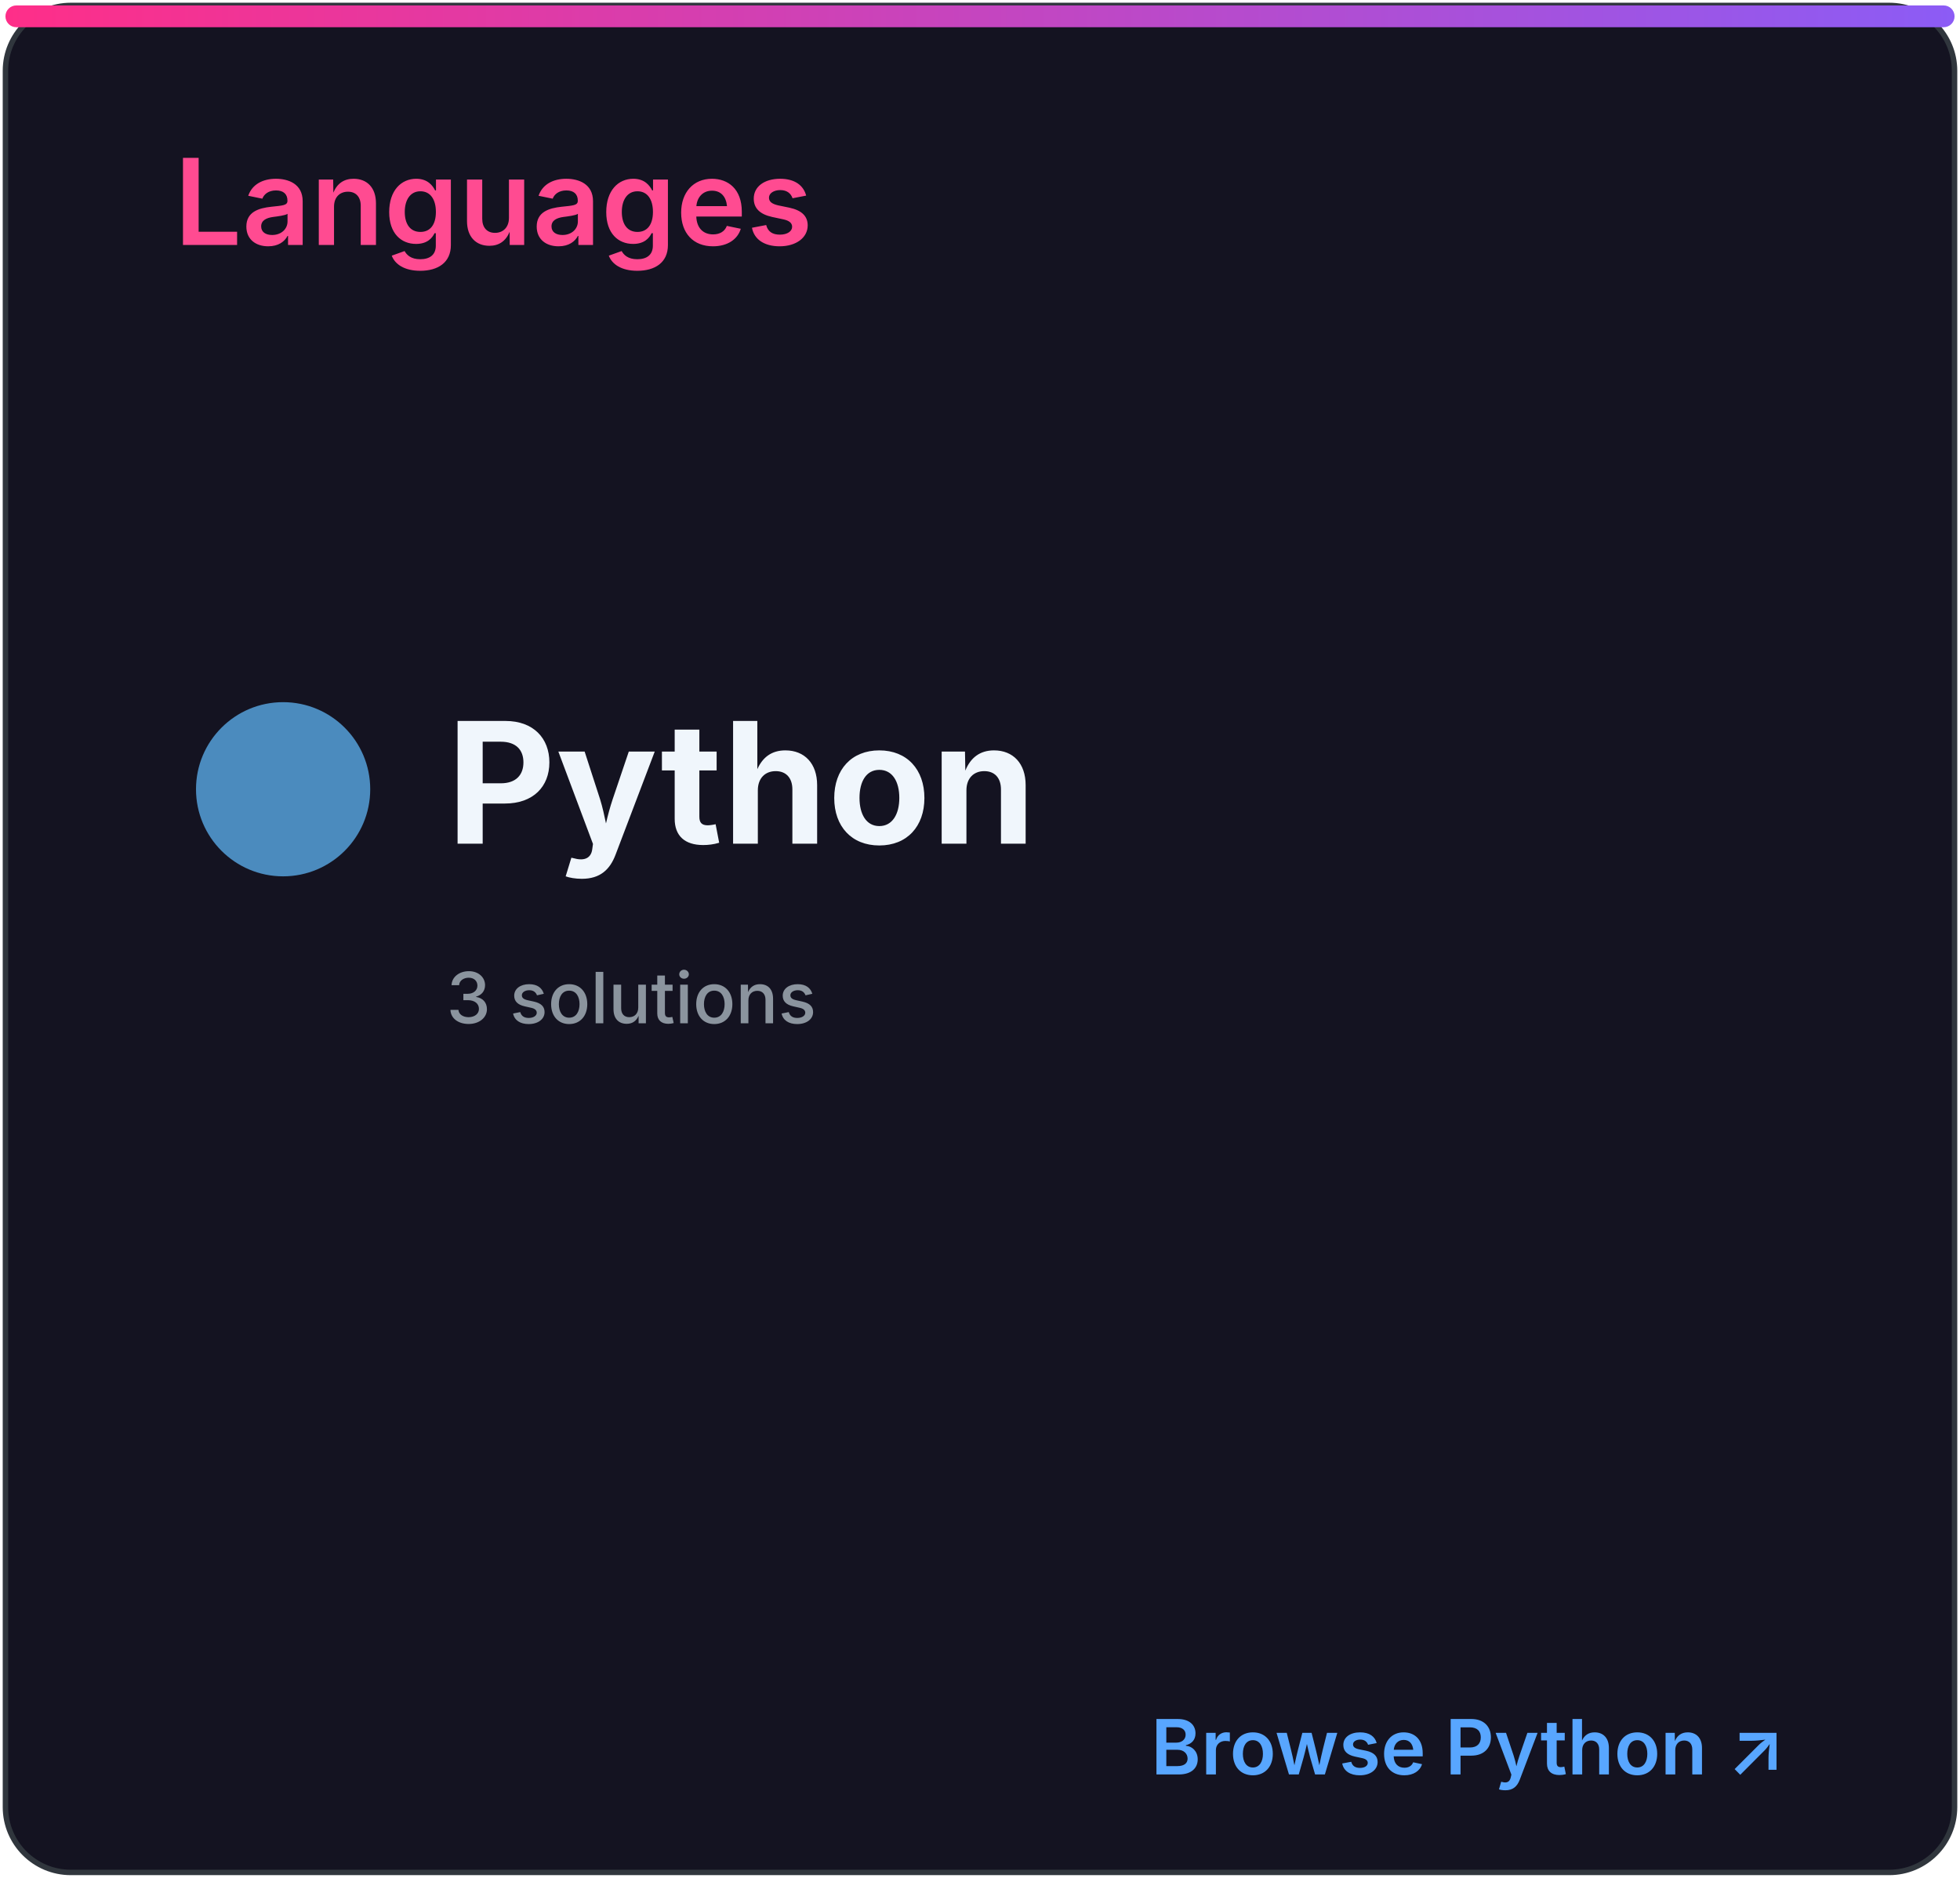
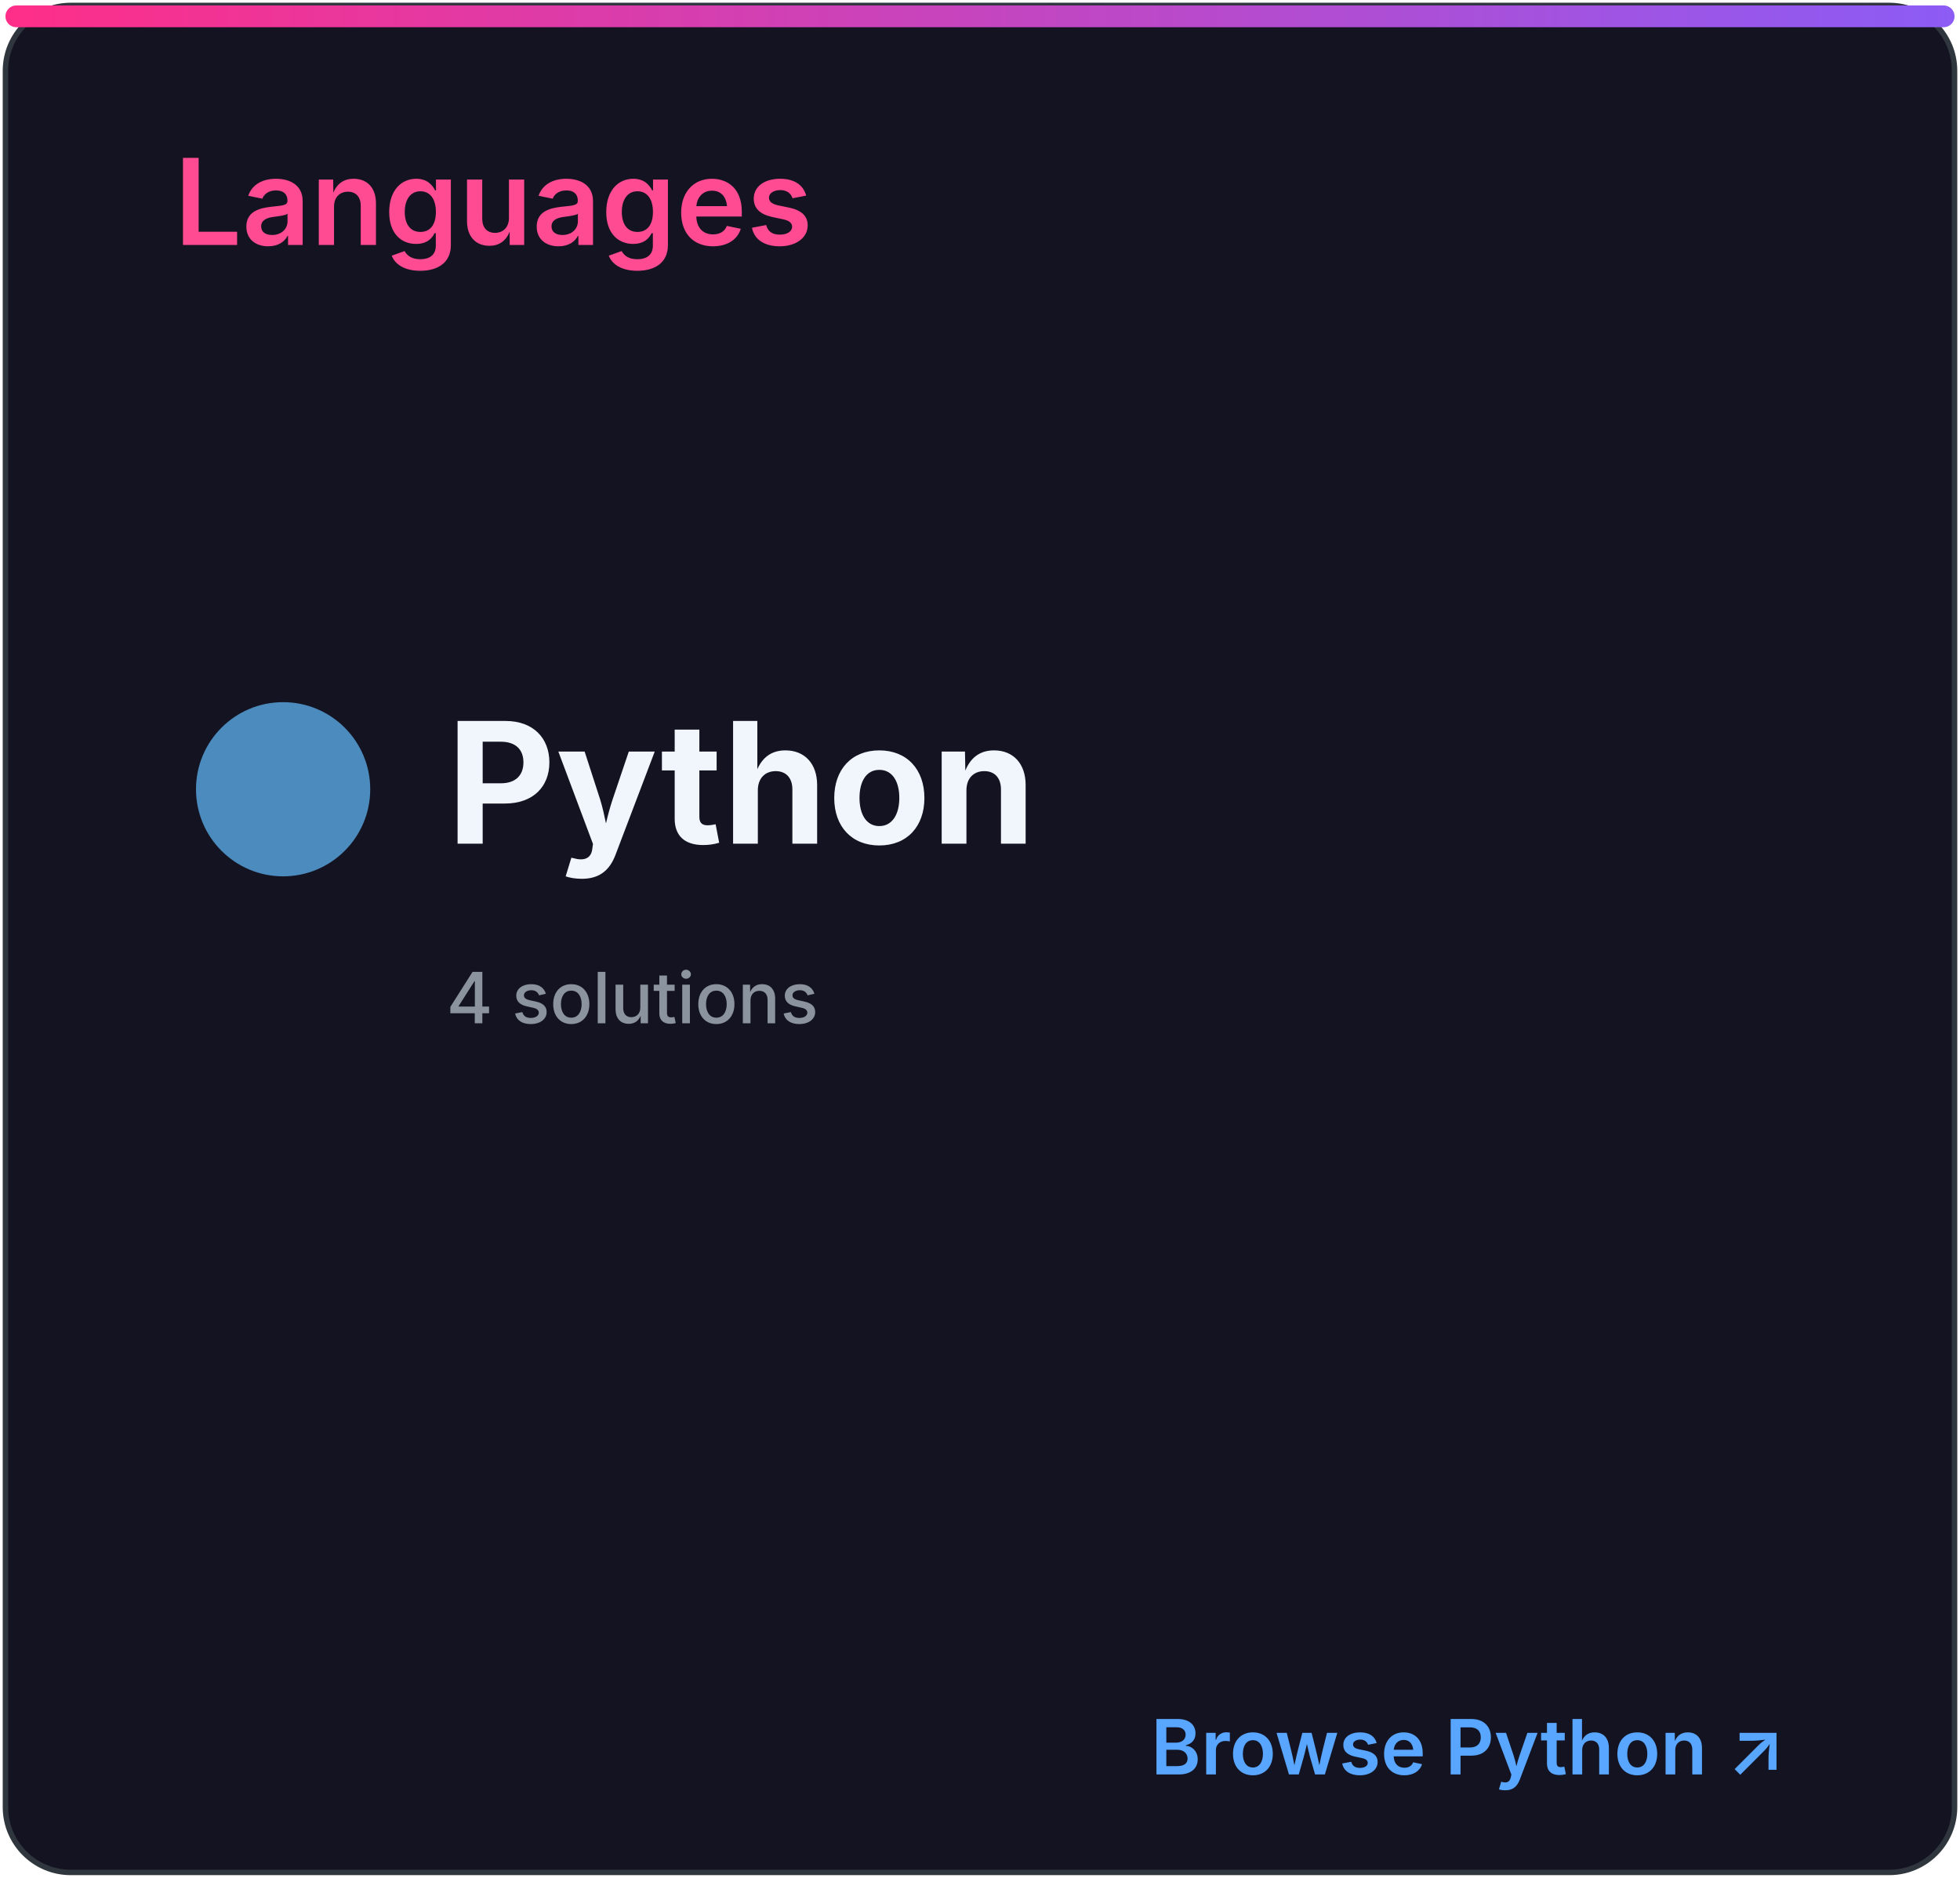
<svg xmlns="http://www.w3.org/2000/svg" width="360" height="345" viewBox="0 0 360 345" role="img" aria-labelledby="title desc">
  <defs>
    <linearGradient id="accent" x1="0" x2="1">
      <stop stop-color="#ff2e88" />
      <stop offset="1" stop-color="#8b5cf6" />
    </linearGradient>
    <clipPath id="bar">
      <rect x="32" y="82" width="296" height="8" rx="4" />
    </clipPath>
    <style>
.heading{font:600 22px -apple-system,BlinkMacSystemFont,'Segoe UI',sans-serif;fill:#ff4b91}
.eyebrow{font:600 10px -apple-system,BlinkMacSystemFont,'Segoe UI',sans-serif;letter-spacing:1.2px;fill:#8b949e}
.total{font:700 52px -apple-system,BlinkMacSystemFont,'Segoe UI',sans-serif;fill:#f0f6fc}
.metric{font:600 15px -apple-system,BlinkMacSystemFont,'Segoe UI',sans-serif;fill:#f0f6fc}
.count{font:700 16px -apple-system,BlinkMacSystemFont,'Segoe UI',sans-serif;fill:#f0f6fc}
.muted{font:500 13px -apple-system,BlinkMacSystemFont,'Segoe UI',sans-serif;fill:#8b949e}
.language{font:700 31px -apple-system,BlinkMacSystemFont,'Segoe UI',sans-serif;fill:#f0f6fc}
.link{font:600 14px -apple-system,BlinkMacSystemFont,'Segoe UI',sans-serif;fill:#58a6ff}
</style>
  </defs>
  <rect x="1" y="1" width="358" height="343" rx="12" fill="#141321" stroke="#30363d" />
  <rect x="1" y="1" width="358" height="4" rx="2" fill="url(#accent)" />
  <text x="32" y="45" class="heading">Languages</text>
  <circle cx="52" cy="145" r="16" fill="#4b8bbe" />
  <text x="82" y="155" class="language">Python</text>
-   <text x="82" y="188" class="muted">3 solutions</text>
+   <text x="82" y="188" class="muted">4 solutions</text>
  <text x="328" y="326" class="link" text-anchor="end">Browse Python ↗</text>
</svg>
